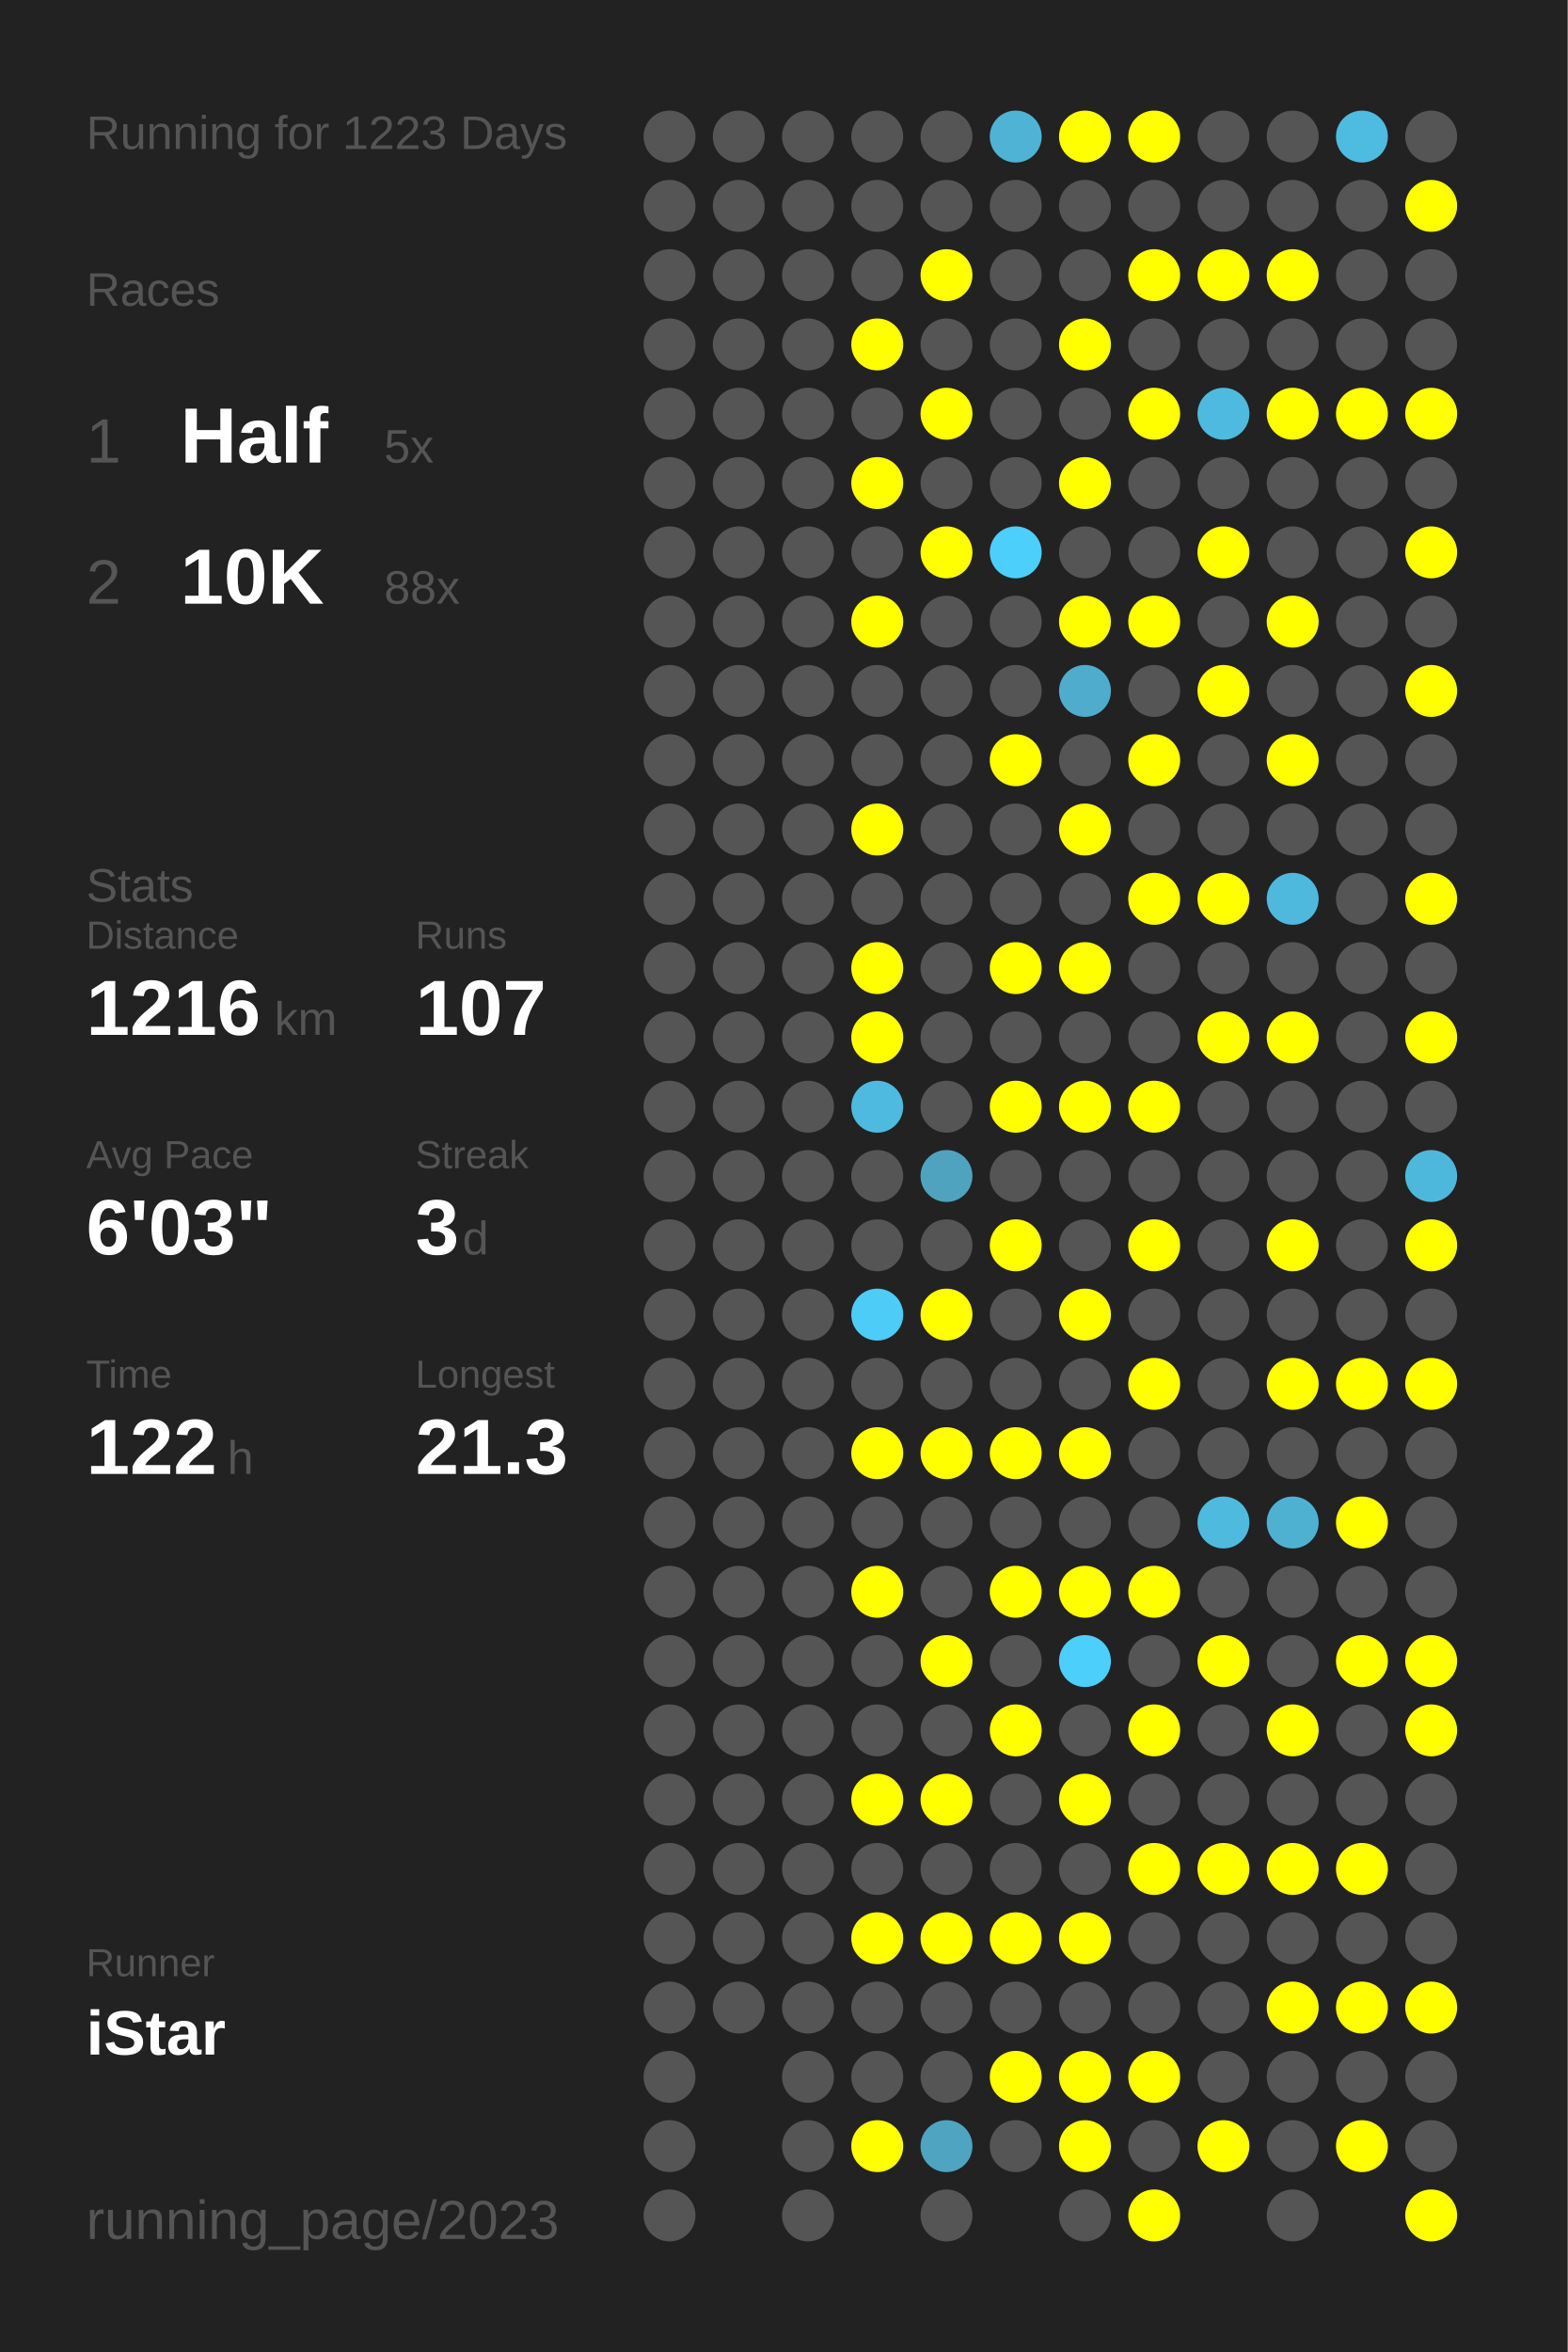
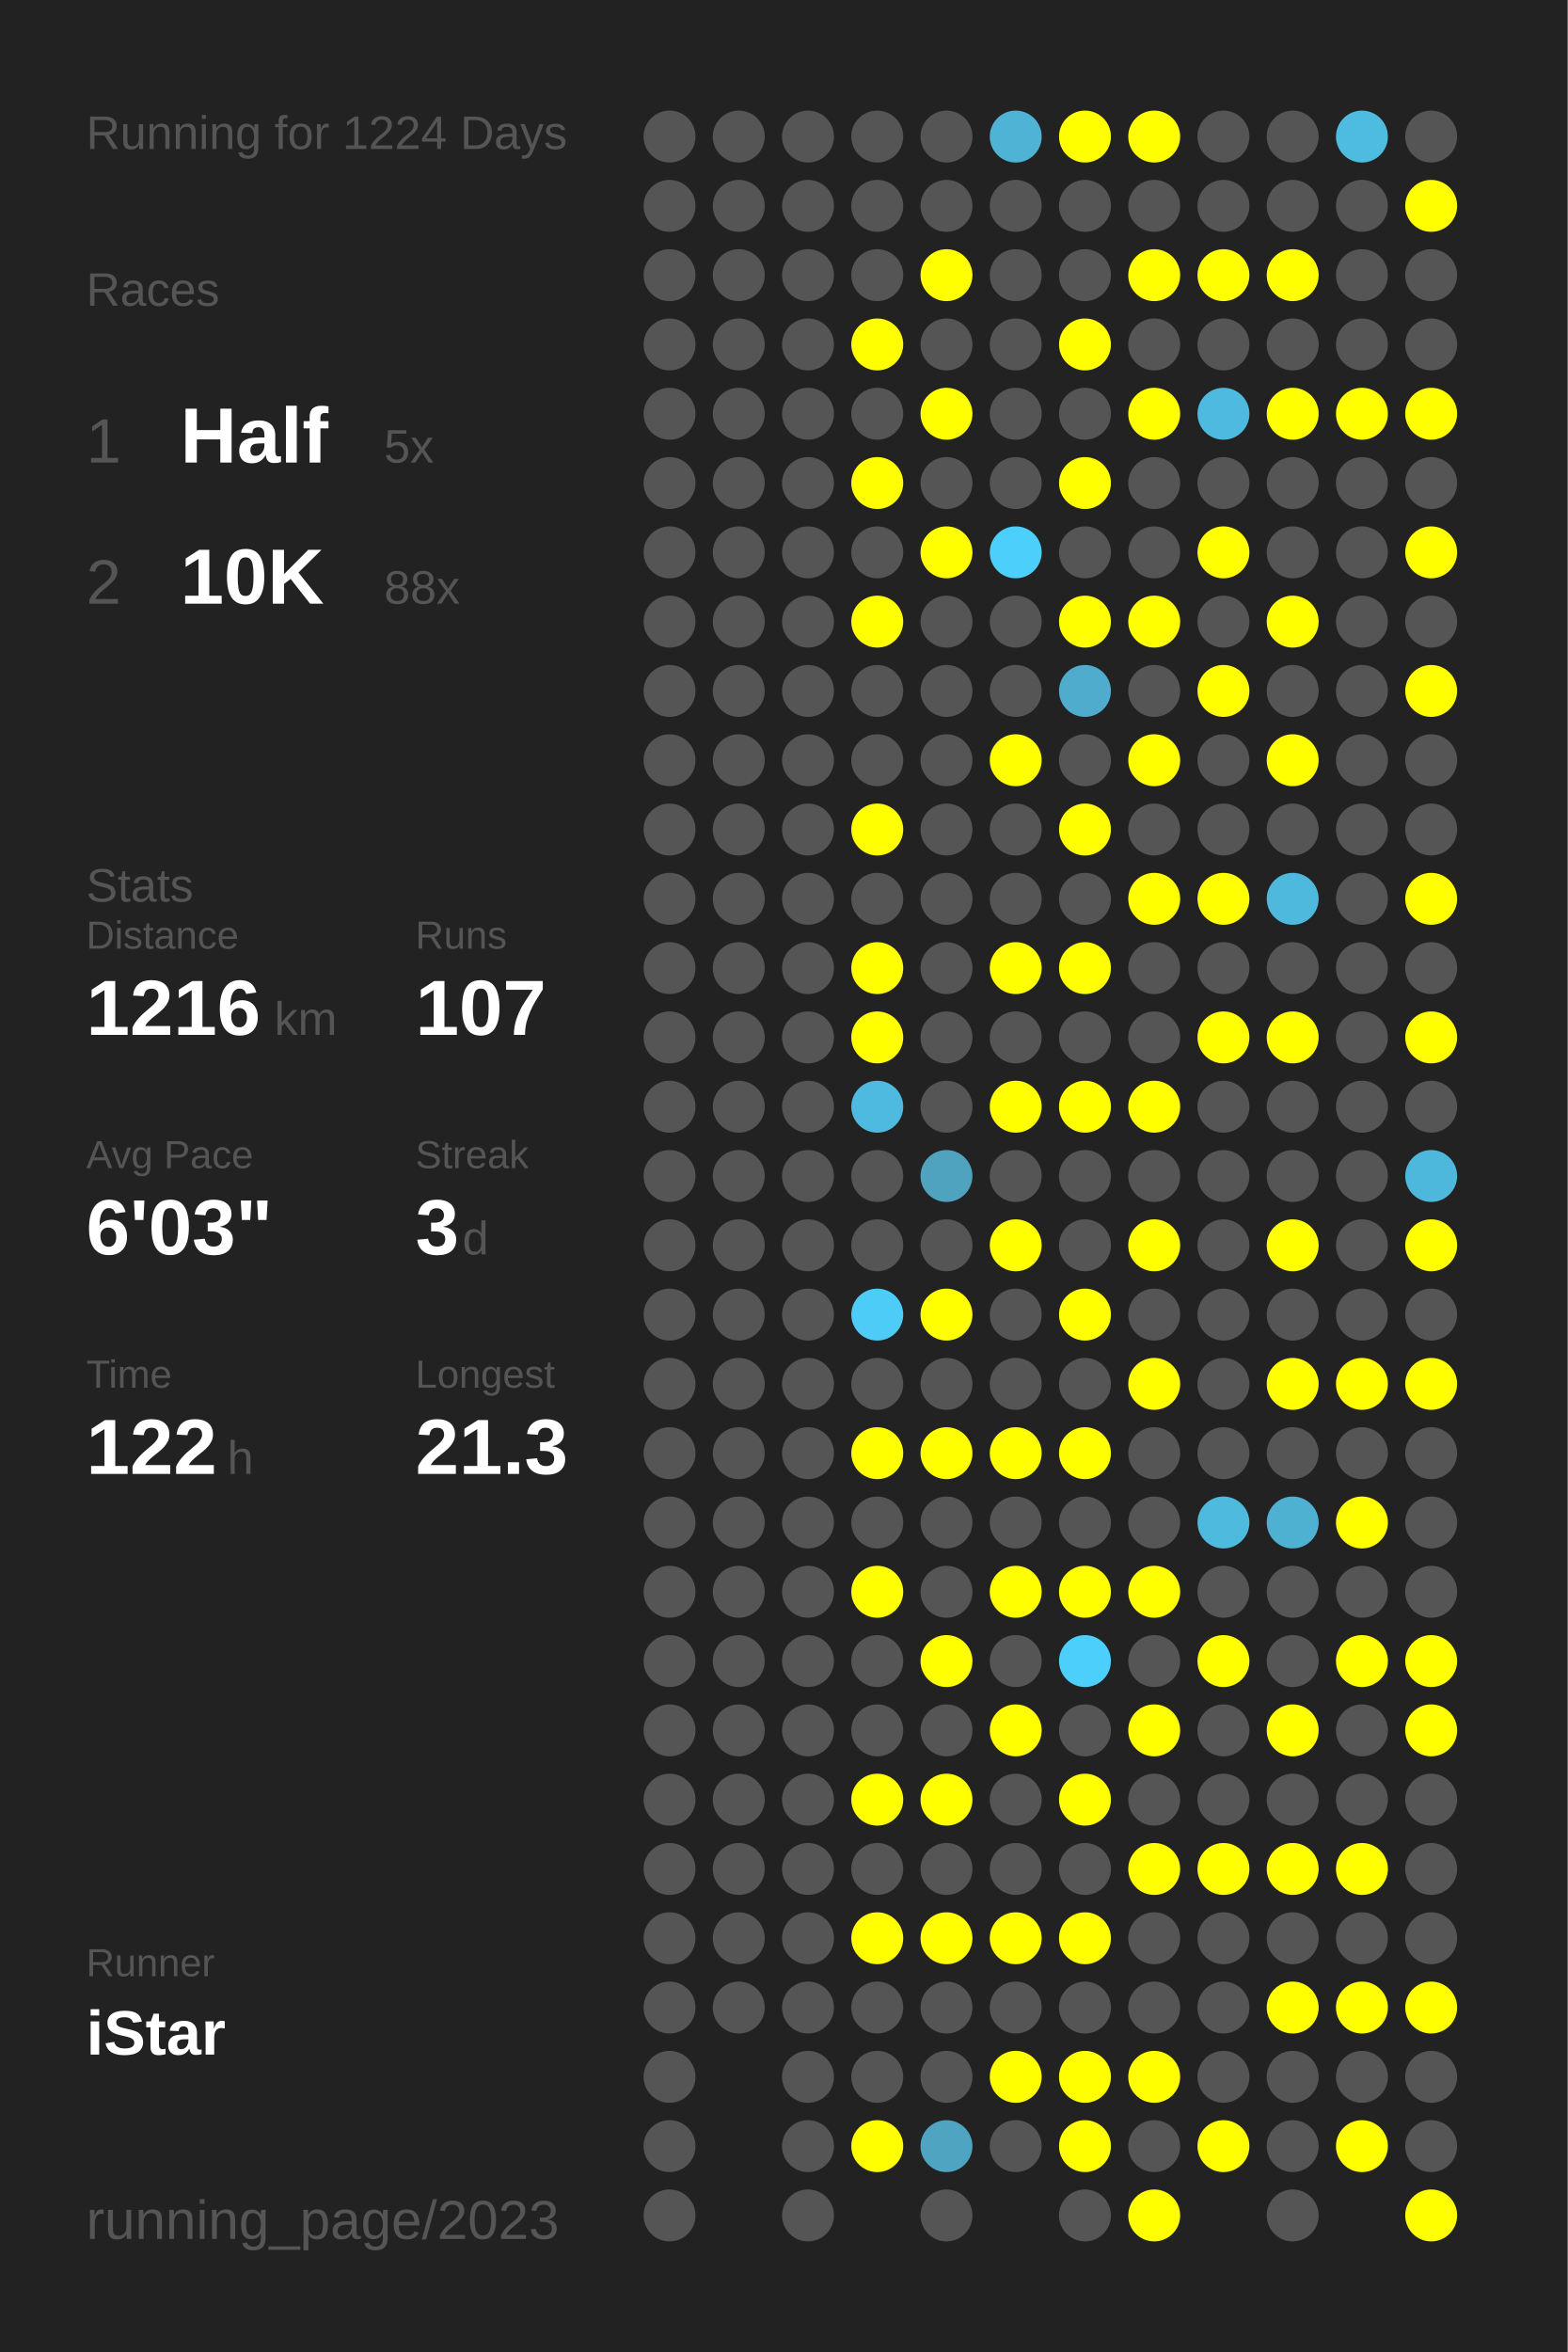
<svg xmlns="http://www.w3.org/2000/svg" baseProfile="full" height="300mm" version="1.1" viewBox="0,0,200,300" width="200mm">
  <defs />
  <rect fill="#222222" height="300" width="200" x="0" y="0" />
-   <text fill="#555555" style="font-size:6px; font-family:Arial;" x="11" y="19">Running for 1223 Days</text>
+   <text fill="#555555" style="font-size:6px; font-family:Arial;" x="11" y="19">Running for 1224 Days</text>
  <text fill="#555555" style="font-size:6px; font-family:Arial;" x="11" y="39">Races</text>
  <text fill="#555555" style="font-size:8px; font-family:Arial;" x="11" y="59">1</text>
  <text fill="#FFFFFF" style="font-size:10px; font-family:Arial; font-weight:bold;" x="23" y="59">Half</text>
  <text fill="#555555" style="font-size:6px; font-family:Arial;" x="49" y="59">5x</text>
  <text fill="#555555" style="font-size:8px; font-family:Arial;" x="11" y="77">2</text>
  <text fill="#FFFFFF" style="font-size:10px; font-family:Arial; font-weight:bold;" x="23" y="77">10K</text>
  <text fill="#555555" style="font-size:6px; font-family:Arial;" x="49" y="77">88x</text>
  <text fill="#555555" style="font-size:6px; font-family:Arial;" x="11" y="115">Stats</text>
  <text fill="#555555" style="font-size:5px; font-family:Arial;" x="11" y="121">Distance</text>
  <text fill="#FFFFFF" style="font-size:10px; font-family:Arial; font-weight:bold;" x="11" y="132">1216</text>
  <text fill="#555555" style="font-size:6px; font-family:Arial;" x="35" y="132">km</text>
  <text fill="#555555" style="font-size:5px; font-family:Arial;" x="53" y="121">Runs</text>
  <text fill="#FFFFFF" style="font-size:10px; font-family:Arial; font-weight:bold;" x="53" y="132">107</text>
  <text fill="#555555" style="font-size:5px; font-family:Arial;" x="11" y="149">Avg Pace</text>
  <text fill="#FFFFFF" style="font-size:10px; font-family:Arial; font-weight:bold;" x="11" y="160">6'03"</text>
  <text fill="#555555" style="font-size:5px; font-family:Arial;" x="53" y="149">Streak</text>
  <text fill="#FFFFFF" style="font-size:10px; font-family:Arial; font-weight:bold;" x="53" y="160">3</text>
  <text fill="#555555" style="font-size:6px; font-family:Arial;" x="59" y="160">d</text>
  <text fill="#555555" style="font-size:5px; font-family:Arial;" x="11" y="177">Time</text>
  <text fill="#FFFFFF" style="font-size:10px; font-family:Arial; font-weight:bold;" x="11" y="188">122</text>
  <text fill="#555555" style="font-size:6px; font-family:Arial;" x="29" y="188">h</text>
  <text fill="#555555" style="font-size:5px; font-family:Arial;" x="53" y="177">Longest</text>
  <text fill="#FFFFFF" style="font-size:10px; font-family:Arial; font-weight:bold;" x="53" y="188">21.3</text>
  <text fill="#555555" style="font-size:5px; font-family:Arial;" x="11" y="252.065">Runner</text>
  <text fill="#FFFFFF" style="font-size:8px; font-family:Arial; font-weight:bold;" x="11" y="262.065">iStar</text>
  <text fill="#555555" style="font-size:7px; font-family:Arial;" x="11" y="285.581">running_page/2023</text>
  <circle cx="85.417" cy="17.419" fill="#555555" r="3.312" />
  <circle cx="85.417" cy="26.258" fill="#555555" r="3.312" />
  <circle cx="85.417" cy="35.097" fill="#555555" r="3.312" />
  <circle cx="85.417" cy="43.935" fill="#555555" r="3.312" />
  <circle cx="85.417" cy="52.774" fill="#555555" r="3.312" />
  <circle cx="85.417" cy="61.613" fill="#555555" r="3.312" />
  <circle cx="85.417" cy="70.452" fill="#555555" r="3.312" />
  <circle cx="85.417" cy="79.29" fill="#555555" r="3.312" />
  <circle cx="85.417" cy="88.129" fill="#555555" r="3.312" />
  <circle cx="85.417" cy="96.968" fill="#555555" r="3.312" />
  <circle cx="85.417" cy="105.806" fill="#555555" r="3.312" />
  <circle cx="85.417" cy="114.645" fill="#555555" r="3.312" />
  <circle cx="85.417" cy="123.484" fill="#555555" r="3.312" />
  <circle cx="85.417" cy="132.323" fill="#555555" r="3.312" />
  <circle cx="85.417" cy="141.161" fill="#555555" r="3.312" />
  <circle cx="85.417" cy="150" fill="#555555" r="3.312" />
  <circle cx="85.417" cy="158.839" fill="#555555" r="3.312" />
  <circle cx="85.417" cy="167.677" fill="#555555" r="3.312" />
  <circle cx="85.417" cy="176.516" fill="#555555" r="3.312" />
  <circle cx="85.417" cy="185.355" fill="#555555" r="3.312" />
  <circle cx="85.417" cy="194.194" fill="#555555" r="3.312" />
  <circle cx="85.417" cy="203.032" fill="#555555" r="3.312" />
  <circle cx="85.417" cy="211.871" fill="#555555" r="3.312" />
  <circle cx="85.417" cy="220.71" fill="#555555" r="3.312" />
  <circle cx="85.417" cy="229.548" fill="#555555" r="3.312" />
  <circle cx="85.417" cy="238.387" fill="#555555" r="3.312" />
  <circle cx="85.417" cy="247.226" fill="#555555" r="3.312" />
  <circle cx="85.417" cy="256.065" fill="#555555" r="3.312" />
  <circle cx="85.417" cy="264.903" fill="#555555" r="3.312" />
  <circle cx="85.417" cy="273.742" fill="#555555" r="3.312" />
  <circle cx="85.417" cy="282.581" fill="#555555" r="3.312" />
  <circle cx="94.25" cy="17.419" fill="#555555" r="3.312" />
  <circle cx="94.25" cy="26.258" fill="#555555" r="3.312" />
  <circle cx="94.25" cy="35.097" fill="#555555" r="3.312" />
  <circle cx="94.25" cy="43.935" fill="#555555" r="3.312" />
  <circle cx="94.25" cy="52.774" fill="#555555" r="3.312" />
  <circle cx="94.25" cy="61.613" fill="#555555" r="3.312" />
  <circle cx="94.25" cy="70.452" fill="#555555" r="3.312" />
  <circle cx="94.25" cy="79.29" fill="#555555" r="3.312" />
  <circle cx="94.25" cy="88.129" fill="#555555" r="3.312" />
  <circle cx="94.25" cy="96.968" fill="#555555" r="3.312" />
  <circle cx="94.25" cy="105.806" fill="#555555" r="3.312" />
  <circle cx="94.25" cy="114.645" fill="#555555" r="3.312" />
  <circle cx="94.25" cy="123.484" fill="#555555" r="3.312" />
  <circle cx="94.25" cy="132.323" fill="#555555" r="3.312" />
  <circle cx="94.25" cy="141.161" fill="#555555" r="3.312" />
  <circle cx="94.25" cy="150" fill="#555555" r="3.312" />
  <circle cx="94.25" cy="158.839" fill="#555555" r="3.312" />
  <circle cx="94.25" cy="167.677" fill="#555555" r="3.312" />
  <circle cx="94.25" cy="176.516" fill="#555555" r="3.312" />
  <circle cx="94.25" cy="185.355" fill="#555555" r="3.312" />
  <circle cx="94.25" cy="194.194" fill="#555555" r="3.312" />
  <circle cx="94.25" cy="203.032" fill="#555555" r="3.312" />
  <circle cx="94.25" cy="211.871" fill="#555555" r="3.312" />
  <circle cx="94.25" cy="220.71" fill="#555555" r="3.312" />
  <circle cx="94.25" cy="229.548" fill="#555555" r="3.312" />
  <circle cx="94.25" cy="238.387" fill="#555555" r="3.312" />
  <circle cx="94.25" cy="247.226" fill="#555555" r="3.312" />
  <circle cx="94.25" cy="256.065" fill="#555555" r="3.312" />
  <circle cx="103.083" cy="17.419" fill="#555555" r="3.312" />
  <circle cx="103.083" cy="26.258" fill="#555555" r="3.312" />
  <circle cx="103.083" cy="35.097" fill="#555555" r="3.312" />
  <circle cx="103.083" cy="43.935" fill="#555555" r="3.312" />
  <circle cx="103.083" cy="52.774" fill="#555555" r="3.312" />
  <circle cx="103.083" cy="61.613" fill="#555555" r="3.312" />
  <circle cx="103.083" cy="70.452" fill="#555555" r="3.312" />
  <circle cx="103.083" cy="79.29" fill="#555555" r="3.312" />
  <circle cx="103.083" cy="88.129" fill="#555555" r="3.312" />
  <circle cx="103.083" cy="96.968" fill="#555555" r="3.312" />
  <circle cx="103.083" cy="105.806" fill="#555555" r="3.312" />
  <circle cx="103.083" cy="114.645" fill="#555555" r="3.312" />
  <circle cx="103.083" cy="123.484" fill="#555555" r="3.312" />
  <circle cx="103.083" cy="132.323" fill="#555555" r="3.312" />
  <circle cx="103.083" cy="141.161" fill="#555555" r="3.312" />
  <circle cx="103.083" cy="150" fill="#555555" r="3.312" />
  <circle cx="103.083" cy="158.839" fill="#555555" r="3.312" />
  <circle cx="103.083" cy="167.677" fill="#555555" r="3.312" />
  <circle cx="103.083" cy="176.516" fill="#555555" r="3.312" />
  <circle cx="103.083" cy="185.355" fill="#555555" r="3.312" />
  <circle cx="103.083" cy="194.194" fill="#555555" r="3.312" />
  <circle cx="103.083" cy="203.032" fill="#555555" r="3.312" />
  <circle cx="103.083" cy="211.871" fill="#555555" r="3.312" />
  <circle cx="103.083" cy="220.71" fill="#555555" r="3.312" />
  <circle cx="103.083" cy="229.548" fill="#555555" r="3.312" />
  <circle cx="103.083" cy="238.387" fill="#555555" r="3.312" />
  <circle cx="103.083" cy="247.226" fill="#555555" r="3.312" />
  <circle cx="103.083" cy="256.065" fill="#555555" r="3.312" />
  <circle cx="103.083" cy="264.903" fill="#555555" r="3.312" />
  <circle cx="103.083" cy="273.742" fill="#555555" r="3.312" />
  <circle cx="103.083" cy="282.581" fill="#555555" r="3.312" />
  <circle cx="111.917" cy="17.419" fill="#555555" r="3.312" />
  <circle cx="111.917" cy="26.258" fill="#555555" r="3.312" />
  <circle cx="111.917" cy="35.097" fill="#555555" r="3.312" />
  <circle cx="111.917" cy="43.935" fill="#FFFF00" r="3.312" />
  <circle cx="111.917" cy="52.774" fill="#555555" r="3.312" />
  <circle cx="111.917" cy="61.613" fill="#FFFF00" r="3.312" />
  <circle cx="111.917" cy="70.452" fill="#555555" r="3.312" />
  <circle cx="111.917" cy="79.29" fill="#FFFF00" r="3.312" />
  <circle cx="111.917" cy="88.129" fill="#555555" r="3.312" />
  <circle cx="111.917" cy="96.968" fill="#555555" r="3.312" />
  <circle cx="111.917" cy="105.806" fill="#FFFF00" r="3.312" />
  <circle cx="111.917" cy="114.645" fill="#555555" r="3.312" />
  <circle cx="111.917" cy="123.484" fill="#FFFF00" r="3.312" />
  <circle cx="111.917" cy="132.323" fill="#FFFF00" r="3.312" />
  <circle cx="111.917" cy="141.161" fill="#4ebadf" r="3.312" />
  <circle cx="111.917" cy="150" fill="#555555" r="3.312" />
  <circle cx="111.917" cy="158.839" fill="#555555" r="3.312" />
  <circle cx="111.917" cy="167.677" fill="#4dccf7" r="3.312" />
  <circle cx="111.917" cy="176.516" fill="#555555" r="3.312" />
  <circle cx="111.917" cy="185.355" fill="#FFFF00" r="3.312" />
  <circle cx="111.917" cy="194.194" fill="#555555" r="3.312" />
  <circle cx="111.917" cy="203.032" fill="#FFFF00" r="3.312" />
  <circle cx="111.917" cy="211.871" fill="#555555" r="3.312" />
  <circle cx="111.917" cy="220.71" fill="#555555" r="3.312" />
  <circle cx="111.917" cy="229.548" fill="#FFFF00" r="3.312" />
  <circle cx="111.917" cy="238.387" fill="#555555" r="3.312" />
  <circle cx="111.917" cy="247.226" fill="#FFFF00" r="3.312" />
  <circle cx="111.917" cy="256.065" fill="#555555" r="3.312" />
  <circle cx="111.917" cy="264.903" fill="#555555" r="3.312" />
  <circle cx="111.917" cy="273.742" fill="#FFFF00" r="3.312" />
  <circle cx="120.75" cy="17.419" fill="#555555" r="3.312" />
  <circle cx="120.75" cy="26.258" fill="#555555" r="3.312" />
  <circle cx="120.75" cy="35.097" fill="#FFFF00" r="3.312" />
  <circle cx="120.75" cy="43.935" fill="#555555" r="3.312" />
  <circle cx="120.75" cy="52.774" fill="#FFFF00" r="3.312" />
  <circle cx="120.75" cy="61.613" fill="#555555" r="3.312" />
  <circle cx="120.75" cy="70.452" fill="#FFFF00" r="3.312" />
  <circle cx="120.75" cy="79.29" fill="#555555" r="3.312" />
  <circle cx="120.75" cy="88.129" fill="#555555" r="3.312" />
  <circle cx="120.75" cy="96.968" fill="#555555" r="3.312" />
  <circle cx="120.75" cy="105.806" fill="#555555" r="3.312" />
  <circle cx="120.75" cy="114.645" fill="#555555" r="3.312" />
  <circle cx="120.75" cy="123.484" fill="#555555" r="3.312" />
  <circle cx="120.75" cy="132.323" fill="#555555" r="3.312" />
  <circle cx="120.75" cy="141.161" fill="#555555" r="3.312" />
  <circle cx="120.75" cy="150" fill="#4fa3bf" r="3.312" />
  <circle cx="120.75" cy="158.839" fill="#555555" r="3.312" />
  <circle cx="120.75" cy="167.677" fill="#FFFF00" r="3.312" />
  <circle cx="120.75" cy="176.516" fill="#555555" r="3.312" />
  <circle cx="120.75" cy="185.355" fill="#FFFF00" r="3.312" />
  <circle cx="120.75" cy="194.194" fill="#555555" r="3.312" />
  <circle cx="120.75" cy="203.032" fill="#555555" r="3.312" />
  <circle cx="120.75" cy="211.871" fill="#FFFF00" r="3.312" />
  <circle cx="120.75" cy="220.71" fill="#555555" r="3.312" />
  <circle cx="120.75" cy="229.548" fill="#FFFF00" r="3.312" />
  <circle cx="120.75" cy="238.387" fill="#555555" r="3.312" />
  <circle cx="120.75" cy="247.226" fill="#FFFF00" r="3.312" />
  <circle cx="120.75" cy="256.065" fill="#555555" r="3.312" />
  <circle cx="120.75" cy="264.903" fill="#555555" r="3.312" />
  <circle cx="120.75" cy="273.742" fill="#4fa4c1" r="3.312" />
  <circle cx="120.75" cy="282.581" fill="#555555" r="3.312" />
  <circle cx="129.583" cy="17.419" fill="#4eb3d5" r="3.312" />
  <circle cx="129.583" cy="26.258" fill="#555555" r="3.312" />
  <circle cx="129.583" cy="35.097" fill="#555555" r="3.312" />
  <circle cx="129.583" cy="43.935" fill="#555555" r="3.312" />
  <circle cx="129.583" cy="52.774" fill="#555555" r="3.312" />
  <circle cx="129.583" cy="61.613" fill="#555555" r="3.312" />
  <circle cx="129.583" cy="70.452" fill="#4dcffb" r="3.312" />
  <circle cx="129.583" cy="79.29" fill="#555555" r="3.312" />
  <circle cx="129.583" cy="88.129" fill="#555555" r="3.312" />
  <circle cx="129.583" cy="96.968" fill="#FFFF00" r="3.312" />
  <circle cx="129.583" cy="105.806" fill="#555555" r="3.312" />
  <circle cx="129.583" cy="114.645" fill="#555555" r="3.312" />
  <circle cx="129.583" cy="123.484" fill="#FFFF00" r="3.312" />
  <circle cx="129.583" cy="132.323" fill="#555555" r="3.312" />
  <circle cx="129.583" cy="141.161" fill="#FFFF00" r="3.312" />
  <circle cx="129.583" cy="150" fill="#555555" r="3.312" />
  <circle cx="129.583" cy="158.839" fill="#FFFF00" r="3.312" />
  <circle cx="129.583" cy="167.677" fill="#555555" r="3.312" />
  <circle cx="129.583" cy="176.516" fill="#555555" r="3.312" />
  <circle cx="129.583" cy="185.355" fill="#FFFF00" r="3.312" />
  <circle cx="129.583" cy="194.194" fill="#555555" r="3.312" />
  <circle cx="129.583" cy="203.032" fill="#FFFF00" r="3.312" />
  <circle cx="129.583" cy="211.871" fill="#555555" r="3.312" />
  <circle cx="129.583" cy="220.71" fill="#FFFF00" r="3.312" />
  <circle cx="129.583" cy="229.548" fill="#555555" r="3.312" />
  <circle cx="129.583" cy="238.387" fill="#555555" r="3.312" />
  <circle cx="129.583" cy="247.226" fill="#FFFF00" r="3.312" />
  <circle cx="129.583" cy="256.065" fill="#555555" r="3.312" />
  <circle cx="129.583" cy="264.903" fill="#FFFF00" r="3.312" />
  <circle cx="129.583" cy="273.742" fill="#555555" r="3.312" />
  <circle cx="138.417" cy="17.419" fill="#FFFF00" r="3.312" />
  <circle cx="138.417" cy="26.258" fill="#555555" r="3.312" />
  <circle cx="138.417" cy="35.097" fill="#555555" r="3.312" />
  <circle cx="138.417" cy="43.935" fill="#FFFF00" r="3.312" />
  <circle cx="138.417" cy="52.774" fill="#555555" r="3.312" />
  <circle cx="138.417" cy="61.613" fill="#FFFF00" r="3.312" />
  <circle cx="138.417" cy="70.452" fill="#555555" r="3.312" />
  <circle cx="138.417" cy="79.29" fill="#FFFF00" r="3.312" />
  <circle cx="138.417" cy="88.129" fill="#4faccc" r="3.312" />
  <circle cx="138.417" cy="96.968" fill="#555555" r="3.312" />
  <circle cx="138.417" cy="105.806" fill="#FFFF00" r="3.312" />
  <circle cx="138.417" cy="114.645" fill="#555555" r="3.312" />
  <circle cx="138.417" cy="123.484" fill="#FFFF00" r="3.312" />
  <circle cx="138.417" cy="132.323" fill="#555555" r="3.312" />
  <circle cx="138.417" cy="141.161" fill="#FFFF00" r="3.312" />
  <circle cx="138.417" cy="150" fill="#555555" r="3.312" />
  <circle cx="138.417" cy="158.839" fill="#555555" r="3.312" />
  <circle cx="138.417" cy="167.677" fill="#FFFF00" r="3.312" />
  <circle cx="138.417" cy="176.516" fill="#555555" r="3.312" />
  <circle cx="138.417" cy="185.355" fill="#FFFF00" r="3.312" />
  <circle cx="138.417" cy="194.194" fill="#555555" r="3.312" />
  <circle cx="138.417" cy="203.032" fill="#FFFF00" r="3.312" />
  <circle cx="138.417" cy="211.871" fill="#4dcffc" r="3.312" />
  <circle cx="138.417" cy="220.71" fill="#555555" r="3.312" />
  <circle cx="138.417" cy="229.548" fill="#FFFF00" r="3.312" />
  <circle cx="138.417" cy="238.387" fill="#555555" r="3.312" />
  <circle cx="138.417" cy="247.226" fill="#FFFF00" r="3.312" />
  <circle cx="138.417" cy="256.065" fill="#555555" r="3.312" />
  <circle cx="138.417" cy="264.903" fill="#FFFF00" r="3.312" />
  <circle cx="138.417" cy="273.742" fill="#FFFF00" r="3.312" />
  <circle cx="138.417" cy="282.581" fill="#555555" r="3.312" />
  <circle cx="147.25" cy="17.419" fill="#FFFF00" r="3.312" />
  <circle cx="147.25" cy="26.258" fill="#555555" r="3.312" />
  <circle cx="147.25" cy="35.097" fill="#FFFF00" r="3.312" />
  <circle cx="147.25" cy="43.935" fill="#555555" r="3.312" />
  <circle cx="147.25" cy="52.774" fill="#FFFF00" r="3.312" />
  <circle cx="147.25" cy="61.613" fill="#555555" r="3.312" />
  <circle cx="147.25" cy="70.452" fill="#555555" r="3.312" />
  <circle cx="147.25" cy="79.29" fill="#FFFF00" r="3.312" />
  <circle cx="147.25" cy="88.129" fill="#555555" r="3.312" />
  <circle cx="147.25" cy="96.968" fill="#FFFF00" r="3.312" />
  <circle cx="147.25" cy="105.806" fill="#555555" r="3.312" />
  <circle cx="147.25" cy="114.645" fill="#FFFF00" r="3.312" />
  <circle cx="147.25" cy="123.484" fill="#555555" r="3.312" />
  <circle cx="147.25" cy="132.323" fill="#555555" r="3.312" />
  <circle cx="147.25" cy="141.161" fill="#FFFF00" r="3.312" />
  <circle cx="147.25" cy="150" fill="#555555" r="3.312" />
  <circle cx="147.25" cy="158.839" fill="#FFFF00" r="3.312" />
  <circle cx="147.25" cy="167.677" fill="#555555" r="3.312" />
  <circle cx="147.25" cy="176.516" fill="#FFFF00" r="3.312" />
  <circle cx="147.25" cy="185.355" fill="#555555" r="3.312" />
  <circle cx="147.25" cy="194.194" fill="#555555" r="3.312" />
  <circle cx="147.25" cy="203.032" fill="#FFFF00" r="3.312" />
  <circle cx="147.25" cy="211.871" fill="#555555" r="3.312" />
  <circle cx="147.25" cy="220.71" fill="#FFFF00" r="3.312" />
  <circle cx="147.25" cy="229.548" fill="#555555" r="3.312" />
  <circle cx="147.25" cy="238.387" fill="#FFFF00" r="3.312" />
  <circle cx="147.25" cy="247.226" fill="#555555" r="3.312" />
  <circle cx="147.25" cy="256.065" fill="#555555" r="3.312" />
  <circle cx="147.25" cy="264.903" fill="#FFFF00" r="3.312" />
  <circle cx="147.25" cy="273.742" fill="#555555" r="3.312" />
  <circle cx="147.25" cy="282.581" fill="#FFFF00" r="3.312" />
  <circle cx="156.083" cy="17.419" fill="#555555" r="3.312" />
  <circle cx="156.083" cy="26.258" fill="#555555" r="3.312" />
  <circle cx="156.083" cy="35.097" fill="#FFFF00" r="3.312" />
  <circle cx="156.083" cy="43.935" fill="#555555" r="3.312" />
  <circle cx="156.083" cy="52.774" fill="#4ebadf" r="3.312" />
  <circle cx="156.083" cy="61.613" fill="#555555" r="3.312" />
  <circle cx="156.083" cy="70.452" fill="#FFFF00" r="3.312" />
  <circle cx="156.083" cy="79.29" fill="#555555" r="3.312" />
  <circle cx="156.083" cy="88.129" fill="#FFFF00" r="3.312" />
  <circle cx="156.083" cy="96.968" fill="#555555" r="3.312" />
  <circle cx="156.083" cy="105.806" fill="#555555" r="3.312" />
  <circle cx="156.083" cy="114.645" fill="#FFFF00" r="3.312" />
  <circle cx="156.083" cy="123.484" fill="#555555" r="3.312" />
  <circle cx="156.083" cy="132.323" fill="#FFFF00" r="3.312" />
  <circle cx="156.083" cy="141.161" fill="#555555" r="3.312" />
  <circle cx="156.083" cy="150" fill="#555555" r="3.312" />
  <circle cx="156.083" cy="158.839" fill="#555555" r="3.312" />
  <circle cx="156.083" cy="167.677" fill="#555555" r="3.312" />
  <circle cx="156.083" cy="176.516" fill="#555555" r="3.312" />
  <circle cx="156.083" cy="185.355" fill="#555555" r="3.312" />
  <circle cx="156.083" cy="194.194" fill="#4ebade" r="3.312" />
  <circle cx="156.083" cy="203.032" fill="#555555" r="3.312" />
  <circle cx="156.083" cy="211.871" fill="#FFFF00" r="3.312" />
  <circle cx="156.083" cy="220.71" fill="#555555" r="3.312" />
  <circle cx="156.083" cy="229.548" fill="#555555" r="3.312" />
  <circle cx="156.083" cy="238.387" fill="#FFFF00" r="3.312" />
  <circle cx="156.083" cy="247.226" fill="#555555" r="3.312" />
  <circle cx="156.083" cy="256.065" fill="#555555" r="3.312" />
  <circle cx="156.083" cy="264.903" fill="#555555" r="3.312" />
  <circle cx="156.083" cy="273.742" fill="#FFFF00" r="3.312" />
  <circle cx="164.917" cy="17.419" fill="#555555" r="3.312" />
  <circle cx="164.917" cy="26.258" fill="#555555" r="3.312" />
  <circle cx="164.917" cy="35.097" fill="#FFFF00" r="3.312" />
  <circle cx="164.917" cy="43.935" fill="#555555" r="3.312" />
  <circle cx="164.917" cy="52.774" fill="#FFFF00" r="3.312" />
  <circle cx="164.917" cy="61.613" fill="#555555" r="3.312" />
  <circle cx="164.917" cy="70.452" fill="#555555" r="3.312" />
  <circle cx="164.917" cy="79.29" fill="#FFFF00" r="3.312" />
  <circle cx="164.917" cy="88.129" fill="#555555" r="3.312" />
  <circle cx="164.917" cy="96.968" fill="#FFFF00" r="3.312" />
  <circle cx="164.917" cy="105.806" fill="#555555" r="3.312" />
  <circle cx="164.917" cy="114.645" fill="#4eb9dd" r="3.312" />
  <circle cx="164.917" cy="123.484" fill="#555555" r="3.312" />
  <circle cx="164.917" cy="132.323" fill="#FFFF00" r="3.312" />
  <circle cx="164.917" cy="141.161" fill="#555555" r="3.312" />
  <circle cx="164.917" cy="150" fill="#555555" r="3.312" />
  <circle cx="164.917" cy="158.839" fill="#FFFF00" r="3.312" />
  <circle cx="164.917" cy="167.677" fill="#555555" r="3.312" />
  <circle cx="164.917" cy="176.516" fill="#FFFF00" r="3.312" />
  <circle cx="164.917" cy="185.355" fill="#555555" r="3.312" />
  <circle cx="164.917" cy="194.194" fill="#4fb1d2" r="3.312" />
  <circle cx="164.917" cy="203.032" fill="#555555" r="3.312" />
  <circle cx="164.917" cy="211.871" fill="#555555" r="3.312" />
  <circle cx="164.917" cy="220.71" fill="#FFFF00" r="3.312" />
  <circle cx="164.917" cy="229.548" fill="#555555" r="3.312" />
  <circle cx="164.917" cy="238.387" fill="#FFFF00" r="3.312" />
  <circle cx="164.917" cy="247.226" fill="#555555" r="3.312" />
  <circle cx="164.917" cy="256.065" fill="#FFFF00" r="3.312" />
  <circle cx="164.917" cy="264.903" fill="#555555" r="3.312" />
  <circle cx="164.917" cy="273.742" fill="#555555" r="3.312" />
  <circle cx="164.917" cy="282.581" fill="#555555" r="3.312" />
  <circle cx="173.75" cy="17.419" fill="#4ebbe0" r="3.312" />
  <circle cx="173.75" cy="26.258" fill="#555555" r="3.312" />
  <circle cx="173.75" cy="35.097" fill="#555555" r="3.312" />
  <circle cx="173.75" cy="43.935" fill="#555555" r="3.312" />
  <circle cx="173.75" cy="52.774" fill="#FFFF00" r="3.312" />
  <circle cx="173.75" cy="61.613" fill="#555555" r="3.312" />
  <circle cx="173.75" cy="70.452" fill="#555555" r="3.312" />
  <circle cx="173.75" cy="79.29" fill="#555555" r="3.312" />
  <circle cx="173.75" cy="88.129" fill="#555555" r="3.312" />
  <circle cx="173.75" cy="96.968" fill="#555555" r="3.312" />
  <circle cx="173.75" cy="105.806" fill="#555555" r="3.312" />
  <circle cx="173.75" cy="114.645" fill="#555555" r="3.312" />
  <circle cx="173.75" cy="123.484" fill="#555555" r="3.312" />
  <circle cx="173.75" cy="132.323" fill="#555555" r="3.312" />
  <circle cx="173.75" cy="141.161" fill="#555555" r="3.312" />
  <circle cx="173.75" cy="150" fill="#555555" r="3.312" />
  <circle cx="173.75" cy="158.839" fill="#555555" r="3.312" />
  <circle cx="173.75" cy="167.677" fill="#555555" r="3.312" />
  <circle cx="173.75" cy="176.516" fill="#FFFF00" r="3.312" />
  <circle cx="173.75" cy="185.355" fill="#555555" r="3.312" />
  <circle cx="173.75" cy="194.194" fill="#FFFF00" r="3.312" />
  <circle cx="173.75" cy="203.032" fill="#555555" r="3.312" />
  <circle cx="173.75" cy="211.871" fill="#FFFF00" r="3.312" />
  <circle cx="173.75" cy="220.71" fill="#555555" r="3.312" />
  <circle cx="173.75" cy="229.548" fill="#555555" r="3.312" />
  <circle cx="173.75" cy="238.387" fill="#FFFF00" r="3.312" />
  <circle cx="173.75" cy="247.226" fill="#555555" r="3.312" />
  <circle cx="173.75" cy="256.065" fill="#FFFF00" r="3.312" />
  <circle cx="173.75" cy="264.903" fill="#555555" r="3.312" />
  <circle cx="173.75" cy="273.742" fill="#FFFF00" r="3.312" />
  <circle cx="182.583" cy="17.419" fill="#555555" r="3.312" />
  <circle cx="182.583" cy="26.258" fill="#FFFF00" r="3.312" />
  <circle cx="182.583" cy="35.097" fill="#555555" r="3.312" />
  <circle cx="182.583" cy="43.935" fill="#555555" r="3.312" />
  <circle cx="182.583" cy="52.774" fill="#FFFF00" r="3.312" />
  <circle cx="182.583" cy="61.613" fill="#555555" r="3.312" />
  <circle cx="182.583" cy="70.452" fill="#FFFF00" r="3.312" />
  <circle cx="182.583" cy="79.29" fill="#555555" r="3.312" />
  <circle cx="182.583" cy="88.129" fill="#FFFF00" r="3.312" />
  <circle cx="182.583" cy="96.968" fill="#555555" r="3.312" />
  <circle cx="182.583" cy="105.806" fill="#555555" r="3.312" />
  <circle cx="182.583" cy="114.645" fill="#FFFF00" r="3.312" />
  <circle cx="182.583" cy="123.484" fill="#555555" r="3.312" />
  <circle cx="182.583" cy="132.323" fill="#FFFF00" r="3.312" />
  <circle cx="182.583" cy="141.161" fill="#555555" r="3.312" />
  <circle cx="182.583" cy="150" fill="#4eb8dc" r="3.312" />
  <circle cx="182.583" cy="158.839" fill="#FFFF00" r="3.312" />
  <circle cx="182.583" cy="167.677" fill="#555555" r="3.312" />
  <circle cx="182.583" cy="176.516" fill="#FFFF00" r="3.312" />
  <circle cx="182.583" cy="185.355" fill="#555555" r="3.312" />
  <circle cx="182.583" cy="194.194" fill="#555555" r="3.312" />
  <circle cx="182.583" cy="203.032" fill="#555555" r="3.312" />
  <circle cx="182.583" cy="211.871" fill="#FFFF00" r="3.312" />
  <circle cx="182.583" cy="220.71" fill="#FFFF00" r="3.312" />
  <circle cx="182.583" cy="229.548" fill="#555555" r="3.312" />
  <circle cx="182.583" cy="238.387" fill="#555555" r="3.312" />
  <circle cx="182.583" cy="247.226" fill="#555555" r="3.312" />
  <circle cx="182.583" cy="256.065" fill="#FFFF00" r="3.312" />
  <circle cx="182.583" cy="264.903" fill="#555555" r="3.312" />
  <circle cx="182.583" cy="273.742" fill="#555555" r="3.312" />
  <circle cx="182.583" cy="282.581" fill="#FFFF00" r="3.312" />
</svg>
